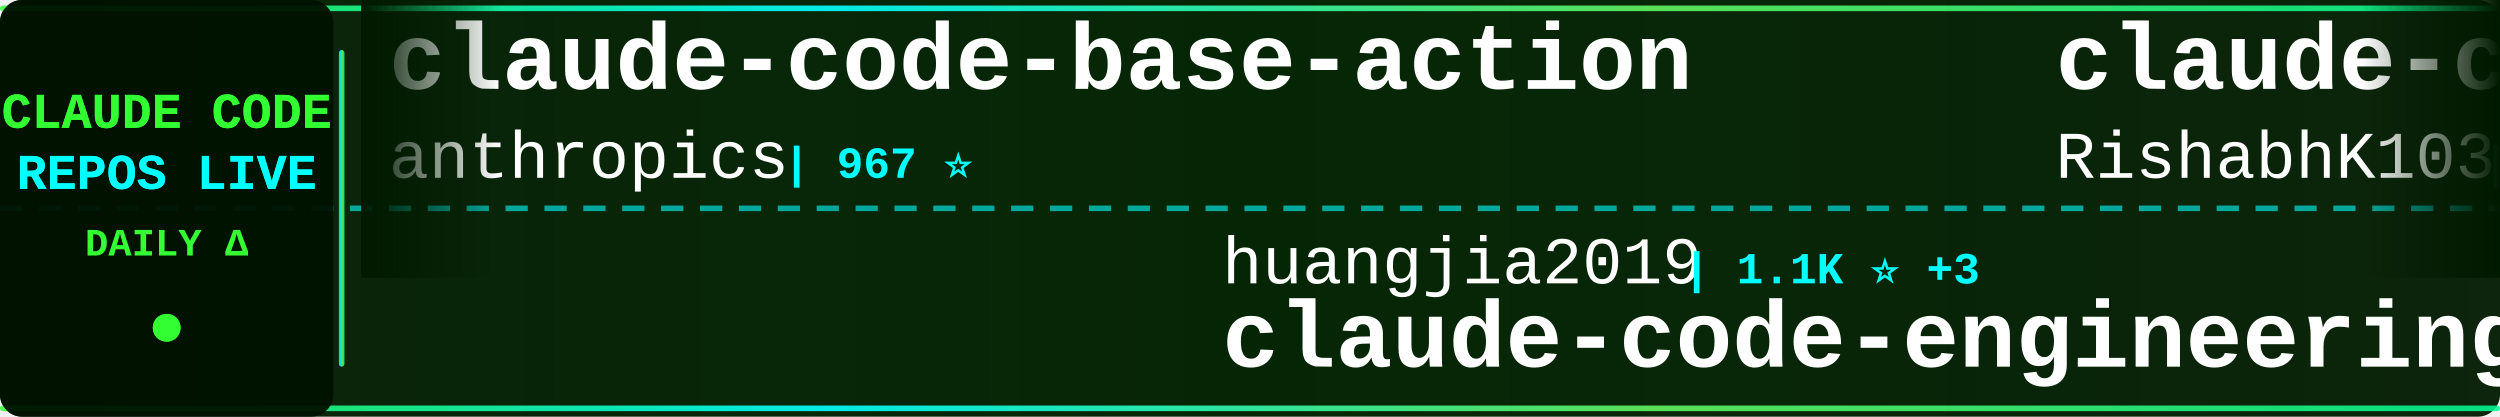
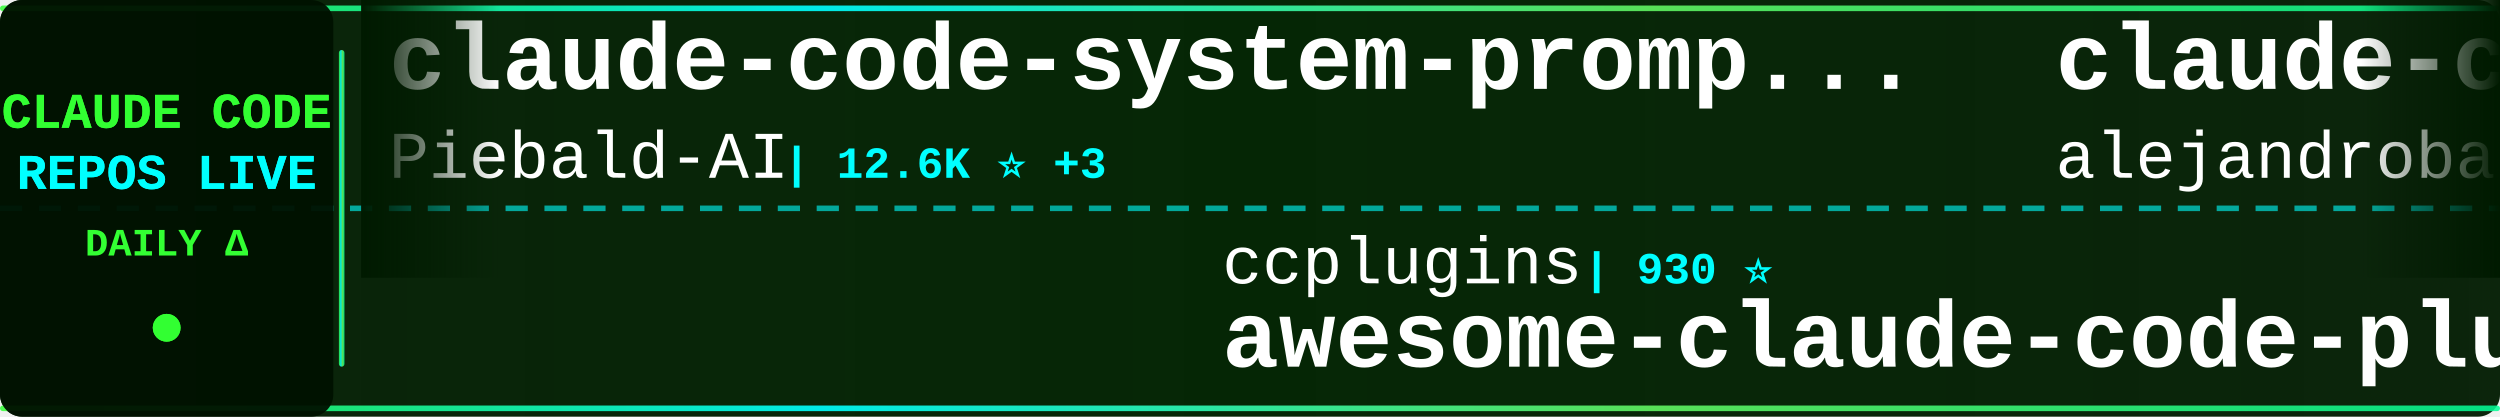
<svg xmlns="http://www.w3.org/2000/svg" width="900" height="150">
  <defs>
    <linearGradient id="tickerBg" x1="0%" y1="0%" x2="100%" y2="0%">
      <stop offset="0%" style="stop-color:#001a00;stop-opacity:0.95" />
      <stop offset="50%" style="stop-color:#002200;stop-opacity:0.98" />
      <stop offset="100%" style="stop-color:#001a00;stop-opacity:0.95" />
    </linearGradient>
    <linearGradient id="borderGrad" x1="0%" y1="0%" x2="100%" y2="0%">
      <stop offset="0%" style="stop-color:#33ff33;stop-opacity:0.85">
        <animate attributeName="stop-opacity" values="0.85;1;0.85" dur="2s" repeatCount="indefinite" />
      </stop>
      <stop offset="33%" style="stop-color:#00ffff;stop-opacity:0.9">
        <animate attributeName="stop-opacity" values="0.9;1;0.9" dur="2.2s" repeatCount="indefinite" />
      </stop>
      <stop offset="66%" style="stop-color:#66ff66;stop-opacity:0.85">
        <animate attributeName="stop-opacity" values="0.85;1;0.85" dur="1.8s" repeatCount="indefinite" />
      </stop>
      <stop offset="100%" style="stop-color:#00ff99;stop-opacity:0.85">
        <animate attributeName="stop-opacity" values="0.85;1;0.85" dur="2s" repeatCount="indefinite" />
      </stop>
    </linearGradient>
    <filter id="textGlow">
      <feGaussianBlur stdDeviation="0.1" result="coloredBlur" />
      <feMerge>
        <feMergeNode in="coloredBlur" />
        <feMergeNode in="SourceGraphic" />
      </feMerge>
    </filter>
    <filter id="metricGlow">
      <feGaussianBlur stdDeviation="0.2" result="coloredBlur" />
      <feMerge>
        <feMergeNode in="coloredBlur" />
        <feMergeNode in="SourceGraphic" />
      </feMerge>
    </filter>
    <linearGradient id="leftFade" x1="0%" y1="0%" x2="100%" y2="0%">
      <stop offset="0%" style="stop-color:#001a00;stop-opacity:1" />
      <stop offset="100%" style="stop-color:#001a00;stop-opacity:0" />
    </linearGradient>
    <linearGradient id="rightFade" x1="0%" y1="0%" x2="100%" y2="0%">
      <stop offset="0%" style="stop-color:#001a00;stop-opacity:0" />
      <stop offset="100%" style="stop-color:#001a00;stop-opacity:1" />
    </linearGradient>
  </defs>
  <rect width="900" height="150" fill="url(#tickerBg)" rx="8" />
  <rect x="0" y="2" width="900" height="2" fill="url(#borderGrad)" rx="1" />
  <rect x="0" y="146" width="900" height="2" fill="url(#borderGrad)" rx="1" />
  <line x1="0" y1="75" x2="900" y2="75" stroke="#00ffff" stroke-width="2" stroke-dasharray="8 6" opacity="0.6" />
  <rect x="0" y="0" width="120" height="150" fill="#001100" opacity="0.95" rx="8" />
  <text x="60" y="46" font-family="'Courier New', monospace" font-size="18" font-weight="bold" fill="#33ff33" text-anchor="middle" filter="url(#textGlow)">
    CLAUDE CODE
  </text>
  <text x="60" y="68" font-family="'Courier New', monospace" font-size="18" font-weight="bold" fill="#00ffff" text-anchor="middle" filter="url(#textGlow)">
    REPOS LIVE
  </text>
  <text x="60" y="92" font-family="'Courier New', monospace" font-size="14" font-weight="bold" fill="#33ff33" text-anchor="middle">
    DAILY Δ
  </text>
  <circle cx="60" cy="118" r="5" fill="#33ff33" filter="url(#metricGlow)">
    <animate attributeName="r" values="4;6;4" dur="1.5s" repeatCount="indefinite" />
    <animate attributeName="opacity" values="0.6;1;0.6" dur="1.5s" repeatCount="indefinite" />
  </circle>
  <rect x="122" y="18" width="2" height="114" fill="url(#borderGrad)" rx="1" />
  <clipPath id="tickerClip">
    <rect x="130" y="0" width="770" height="150" />
  </clipPath>
  <g clip-path="url(#tickerClip)">
    <g id="tickerItems">
      <animateTransform attributeName="transform" attributeType="XML" type="translate" from="0 0" to="-3000 0" dur="54s" repeatCount="indefinite" />
      <g transform="translate(0, 0)">
-         <text x="140" y="32" font-family="'Courier New', monospace" font-size="34" font-weight="bold" fill="#ffffff">claude-code-base-action</text>
-         <text x="140" y="64" font-family="'Courier New', monospace" font-size="24" font-weight="normal" fill="#ffffff" opacity="1.0">anthropics</text>
-         <text x="282" y="64" font-family="'Courier New', monospace" font-size="16" font-weight="bold" fill="#00ffff"> | 967 ⭐</text>
+         <text x="140" y="32" font-family="'Courier New', monospace" font-size="34" font-weight="bold" fill="#ffffff">claude-code-system-promp...</text>
+         <text x="140" y="64" font-family="'Courier New', monospace" font-size="24" font-weight="normal" fill="#ffffff" opacity="1.0">Piebald-AI</text>
+         <text x="282" y="64" font-family="'Courier New', monospace" font-size="16" font-weight="bold" fill="#00ffff"> | 12.6K ⭐ +3</text>
      </g>
      <g transform="translate(300, 0)">
-         <text x="140" y="102" font-family="'Courier New', monospace" font-size="24" font-weight="normal" fill="#ffffff" opacity="1.0">huangjia2019</text>
-         <text x="306" y="102" font-family="'Courier New', monospace" font-size="16" font-weight="bold" fill="#00ffff"> | 1.1K ⭐ +3</text>
-         <text x="140" y="132" font-family="'Courier New', monospace" font-size="34" font-weight="bold" fill="#ffffff">claude-code-engineering</text>
+         <text x="140" y="102" font-family="'Courier New', monospace" font-size="24" font-weight="normal" fill="#ffffff" opacity="1.0">ccplugins</text>
+         <text x="270" y="102" font-family="'Courier New', monospace" font-size="16" font-weight="bold" fill="#00ffff"> | 930 ⭐</text>
+         <text x="140" y="132" font-family="'Courier New', monospace" font-size="34" font-weight="bold" fill="#ffffff">awesome-claude-code-plug...</text>
      </g>
      <g transform="translate(600, 0)">
-         <text x="140" y="32" font-family="'Courier New', monospace" font-size="34" font-weight="bold" fill="#ffffff">claude-code</text>
-         <text x="140" y="64" font-family="'Courier New', monospace" font-size="24" font-weight="normal" fill="#ffffff" opacity="1.0">RishabhK103</text>
-         <text x="294" y="64" font-family="'Courier New', monospace" font-size="16" font-weight="bold" fill="#00ffff"> | 105 ⭐</text>
+         <text x="140" y="32" font-family="'Courier New', monospace" font-size="34" font-weight="bold" fill="#ffffff">claude-code-from-source</text>
+         <text x="140" y="64" font-family="'Courier New', monospace" font-size="24" font-weight="normal" fill="#ffffff" opacity="1.0">alejandrobalderas</text>
+         <text x="366" y="64" font-family="'Courier New', monospace" font-size="16" font-weight="bold" fill="#00ffff"> | 2.8K ⭐</text>
      </g>
      <g transform="translate(900, 0)">
-         <text x="140" y="102" font-family="'Courier New', monospace" font-size="24" font-weight="normal" fill="#ffffff" opacity="1.0">Alishahryar1</text>
-         <text x="306" y="102" font-family="'Courier New', monospace" font-size="16" font-weight="bold" fill="#00ffff"> | 52.7K ⭐ +70</text>
-         <text x="140" y="132" font-family="'Courier New', monospace" font-size="34" font-weight="bold" fill="#ffffff">free-claude-code</text>
+         <text x="140" y="102" font-family="'Courier New', monospace" font-size="24" font-weight="normal" fill="#ffffff" opacity="1.0">fazxes</text>
+         <text x="234" y="102" font-family="'Courier New', monospace" font-size="16" font-weight="bold" fill="#00ffff"> | 234 ⭐ +1</text>
+         <text x="140" y="132" font-family="'Courier New', monospace" font-size="34" font-weight="bold" fill="#ffffff">Claude-code</text>
      </g>
      <g transform="translate(1200, 0)">
-         <text x="140" y="32" font-family="'Courier New', monospace" font-size="34" font-weight="bold" fill="#ffffff">collection-claude-code-s...</text>
-         <text x="140" y="64" font-family="'Courier New', monospace" font-size="24" font-weight="normal" fill="#ffffff" opacity="1.0">chauncygu</text>
-         <text x="270" y="64" font-family="'Courier New', monospace" font-size="16" font-weight="bold" fill="#00ffff"> | 2.8K ⭐</text>
+         <text x="140" y="32" font-family="'Courier New', monospace" font-size="34" font-weight="bold" fill="#ffffff">ECC</text>
+         <text x="140" y="64" font-family="'Courier New', monospace" font-size="24" font-weight="normal" fill="#ffffff" opacity="1.0">affaan-m</text>
+         <text x="258" y="64" font-family="'Courier New', monospace" font-size="16" font-weight="bold" fill="#00ffff"> | 246.1K ⭐ +132</text>
      </g>
      <g transform="translate(1500, 0)">
-         <text x="140" y="102" font-family="'Courier New', monospace" font-size="24" font-weight="normal" fill="#ffffff" opacity="1.0">huangserva</text>
-         <text x="282" y="102" font-family="'Courier New', monospace" font-size="16" font-weight="bold" fill="#00ffff"> | 627 ⭐</text>
-         <text x="140" y="132" font-family="'Courier New', monospace" font-size="34" font-weight="bold" fill="#ffffff">claude-code-cli</text>
+         <text x="140" y="102" font-family="'Courier New', monospace" font-size="24" font-weight="normal" fill="#ffffff" opacity="1.0">ChrisWiles</text>
+         <text x="282" y="102" font-family="'Courier New', monospace" font-size="16" font-weight="bold" fill="#00ffff"> | 6.1K ⭐</text>
+         <text x="140" y="132" font-family="'Courier New', monospace" font-size="34" font-weight="bold" fill="#ffffff">claude-code-showcase</text>
      </g>
      <g transform="translate(1800, 0)">
+         <text x="140" y="32" font-family="'Courier New', monospace" font-size="34" font-weight="bold" fill="#ffffff">claude-code-action</text>
+         <text x="140" y="64" font-family="'Courier New', monospace" font-size="24" font-weight="normal" fill="#ffffff" opacity="1.0">anthropics</text>
+         <text x="282" y="64" font-family="'Courier New', monospace" font-size="16" font-weight="bold" fill="#00ffff"> | 8.8K ⭐ +2</text>
+       </g>
+       <g transform="translate(2100, 0)">
+         <text x="140" y="102" font-family="'Courier New', monospace" font-size="24" font-weight="normal" fill="#ffffff" opacity="1.0">nicedreamzapp</text>
+         <text x="318" y="102" font-family="'Courier New', monospace" font-size="16" font-weight="bold" fill="#00ffff"> | 3.3K ⭐</text>
+         <text x="140" y="132" font-family="'Courier New', monospace" font-size="34" font-weight="bold" fill="#ffffff">claude-code-local</text>
+       </g>
+       <g transform="translate(2400, 0)">
        <text x="140" y="32" font-family="'Courier New', monospace" font-size="34" font-weight="bold" fill="#ffffff">claude-code-analysis</text>
        <text x="140" y="64" font-family="'Courier New', monospace" font-size="24" font-weight="normal" fill="#ffffff" opacity="1.0">liuup</text>
-         <text x="222" y="64" font-family="'Courier New', monospace" font-size="16" font-weight="bold" fill="#00ffff"> | 3.9K ⭐ +3</text>
-       </g>
-       <g transform="translate(2100, 0)">
-         <text x="140" y="102" font-family="'Courier New', monospace" font-size="24" font-weight="normal" fill="#ffffff" opacity="1.0">WorldFlowAI</text>
-         <text x="294" y="102" font-family="'Courier New', monospace" font-size="16" font-weight="bold" fill="#00ffff"> | 2.0K ⭐ +8</text>
-         <text x="140" y="132" font-family="'Courier New', monospace" font-size="34" font-weight="bold" fill="#ffffff">everything-claude-code</text>
-       </g>
-       <g transform="translate(2400, 0)">
-         <text x="140" y="32" font-family="'Courier New', monospace" font-size="34" font-weight="bold" fill="#ffffff">andrej-karpathy-skills</text>
-         <text x="140" y="64" font-family="'Courier New', monospace" font-size="24" font-weight="normal" fill="#ffffff" opacity="1.0">multica-ai</text>
-         <text x="282" y="64" font-family="'Courier New', monospace" font-size="16" font-weight="bold" fill="#00ffff"> | 209.5K ⭐ +108</text>
+         <text x="222" y="64" font-family="'Courier New', monospace" font-size="16" font-weight="bold" fill="#00ffff"> | 3.9K ⭐ +4</text>
      </g>
      <g transform="translate(2700, 0)">
-         <text x="140" y="102" font-family="'Courier New', monospace" font-size="24" font-weight="normal" fill="#ffffff" opacity="1.0">disler</text>
-         <text x="234" y="102" font-family="'Courier New', monospace" font-size="16" font-weight="bold" fill="#00ffff"> | 3.9K ⭐</text>
-         <text x="140" y="132" font-family="'Courier New', monospace" font-size="34" font-weight="bold" fill="#ffffff">claude-code-hooks-master...</text>
+         <text x="140" y="102" font-family="'Courier New', monospace" font-size="24" font-weight="normal" fill="#ffffff" opacity="1.0">darcyegb</text>
+         <text x="258" y="102" font-family="'Courier New', monospace" font-size="16" font-weight="bold" fill="#00ffff"> | 759 ⭐</text>
+         <text x="140" y="132" font-family="'Courier New', monospace" font-size="34" font-weight="bold" fill="#ffffff">ClaudeCodeAgents</text>
      </g>
      <g transform="translate(3000, 0)">
-         <text x="140" y="32" font-family="'Courier New', monospace" font-size="34" font-weight="bold" fill="#ffffff">claude-code-base-action</text>
-         <text x="140" y="64" font-family="'Courier New', monospace" font-size="24" font-weight="normal" fill="#ffffff" opacity="1.0">anthropics</text>
-         <text x="282" y="64" font-family="'Courier New', monospace" font-size="16" font-weight="bold" fill="#00ffff"> | 967 ⭐</text>
+         <text x="140" y="32" font-family="'Courier New', monospace" font-size="34" font-weight="bold" fill="#ffffff">claude-code-system-promp...</text>
+         <text x="140" y="64" font-family="'Courier New', monospace" font-size="24" font-weight="normal" fill="#ffffff" opacity="1.0">Piebald-AI</text>
+         <text x="282" y="64" font-family="'Courier New', monospace" font-size="16" font-weight="bold" fill="#00ffff"> | 12.6K ⭐ +3</text>
      </g>
      <g transform="translate(3300, 0)">
-         <text x="140" y="102" font-family="'Courier New', monospace" font-size="24" font-weight="normal" fill="#ffffff" opacity="1.0">huangjia2019</text>
-         <text x="306" y="102" font-family="'Courier New', monospace" font-size="16" font-weight="bold" fill="#00ffff"> | 1.1K ⭐ +3</text>
-         <text x="140" y="132" font-family="'Courier New', monospace" font-size="34" font-weight="bold" fill="#ffffff">claude-code-engineering</text>
+         <text x="140" y="102" font-family="'Courier New', monospace" font-size="24" font-weight="normal" fill="#ffffff" opacity="1.0">ccplugins</text>
+         <text x="270" y="102" font-family="'Courier New', monospace" font-size="16" font-weight="bold" fill="#00ffff"> | 930 ⭐</text>
+         <text x="140" y="132" font-family="'Courier New', monospace" font-size="34" font-weight="bold" fill="#ffffff">awesome-claude-code-plug...</text>
      </g>
      <g transform="translate(3600, 0)">
-         <text x="140" y="32" font-family="'Courier New', monospace" font-size="34" font-weight="bold" fill="#ffffff">claude-code</text>
-         <text x="140" y="64" font-family="'Courier New', monospace" font-size="24" font-weight="normal" fill="#ffffff" opacity="1.0">RishabhK103</text>
-         <text x="294" y="64" font-family="'Courier New', monospace" font-size="16" font-weight="bold" fill="#00ffff"> | 105 ⭐</text>
+         <text x="140" y="32" font-family="'Courier New', monospace" font-size="34" font-weight="bold" fill="#ffffff">claude-code-from-source</text>
+         <text x="140" y="64" font-family="'Courier New', monospace" font-size="24" font-weight="normal" fill="#ffffff" opacity="1.0">alejandrobalderas</text>
+         <text x="366" y="64" font-family="'Courier New', monospace" font-size="16" font-weight="bold" fill="#00ffff"> | 2.8K ⭐</text>
      </g>
      <g transform="translate(3900, 0)">
-         <text x="140" y="102" font-family="'Courier New', monospace" font-size="24" font-weight="normal" fill="#ffffff" opacity="1.0">Alishahryar1</text>
-         <text x="306" y="102" font-family="'Courier New', monospace" font-size="16" font-weight="bold" fill="#00ffff"> | 52.7K ⭐ +70</text>
-         <text x="140" y="132" font-family="'Courier New', monospace" font-size="34" font-weight="bold" fill="#ffffff">free-claude-code</text>
+         <text x="140" y="102" font-family="'Courier New', monospace" font-size="24" font-weight="normal" fill="#ffffff" opacity="1.0">fazxes</text>
+         <text x="234" y="102" font-family="'Courier New', monospace" font-size="16" font-weight="bold" fill="#00ffff"> | 234 ⭐ +1</text>
+         <text x="140" y="132" font-family="'Courier New', monospace" font-size="34" font-weight="bold" fill="#ffffff">Claude-code</text>
      </g>
    </g>
  </g>
  <rect x="130" y="0" width="50" height="100" fill="url(#leftFade)" />
  <rect x="850" y="0" width="50" height="100" fill="url(#rightFade)" />
</svg>
